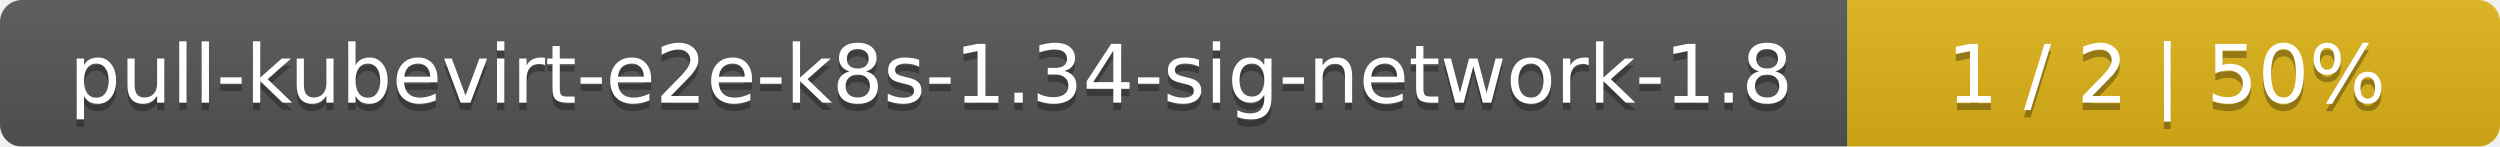
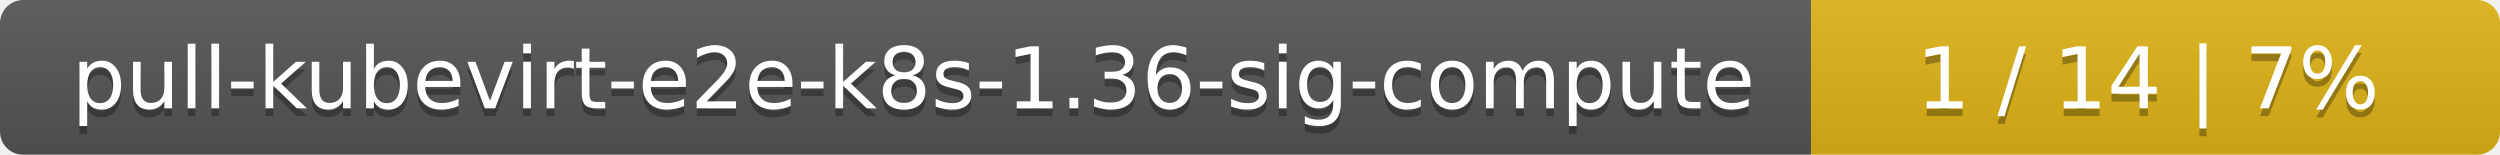
- <svg xmlns="http://www.w3.org/2000/svg" width="341" height="20">
+ <svg xmlns="http://www.w3.org/2000/svg" width="323" height="20">
  <linearGradient id="smooth" x2="0" y2="100%">
    <stop offset="0" stop-color="#bbb" stop-opacity=".1" />
    <stop offset="1" stop-opacity=".1" />
  </linearGradient>
  <mask id="round">
-     <rect width="341" height="20" rx="3" fill="#fff" />
+     <rect width="323" height="20" rx="3" fill="#fff" />
  </mask>
  <g mask="url(#round)">
-     <rect width="252" height="20" fill="#555" />
-     <rect x="252" width="89" height="20" fill="#dfb317" />
-     <rect width="341" height="20" fill="url(#smooth)" />
+     <rect width="234" height="20" fill="#555" />
+     <rect x="234" width="89" height="20" fill="#dfb317" />
+     <rect width="323" height="20" fill="url(#smooth)" />
  </g>
  <g fill="#fff" text-anchor="middle" font-family="DejaVu Sans,Verdana,Geneva,sans-serif" font-size="11">
-     <text x="127" y="15" fill="#010101" fill-opacity=".3">pull-kubevirt-e2e-k8s-1.34-sig-network-1.8</text>
-     <text x="127" y="14">pull-kubevirt-e2e-k8s-1.34-sig-network-1.8</text>
-     <text x="295.5" y="15" fill="#010101" fill-opacity=".3">1 / 2    |    50%</text>
-     <text x="295.5" y="14">1 / 2    |    50%</text>
+     <text x="118" y="15" fill="#010101" fill-opacity=".3">pull-kubevirt-e2e-k8s-1.36-sig-compute</text>
+     <text x="118" y="14">pull-kubevirt-e2e-k8s-1.36-sig-compute</text>
+     <text x="277.5" y="15" fill="#010101" fill-opacity=".3">1 / 14    |    7%</text>
+     <text x="277.5" y="14">1 / 14    |    7%</text>
  </g>
</svg>
